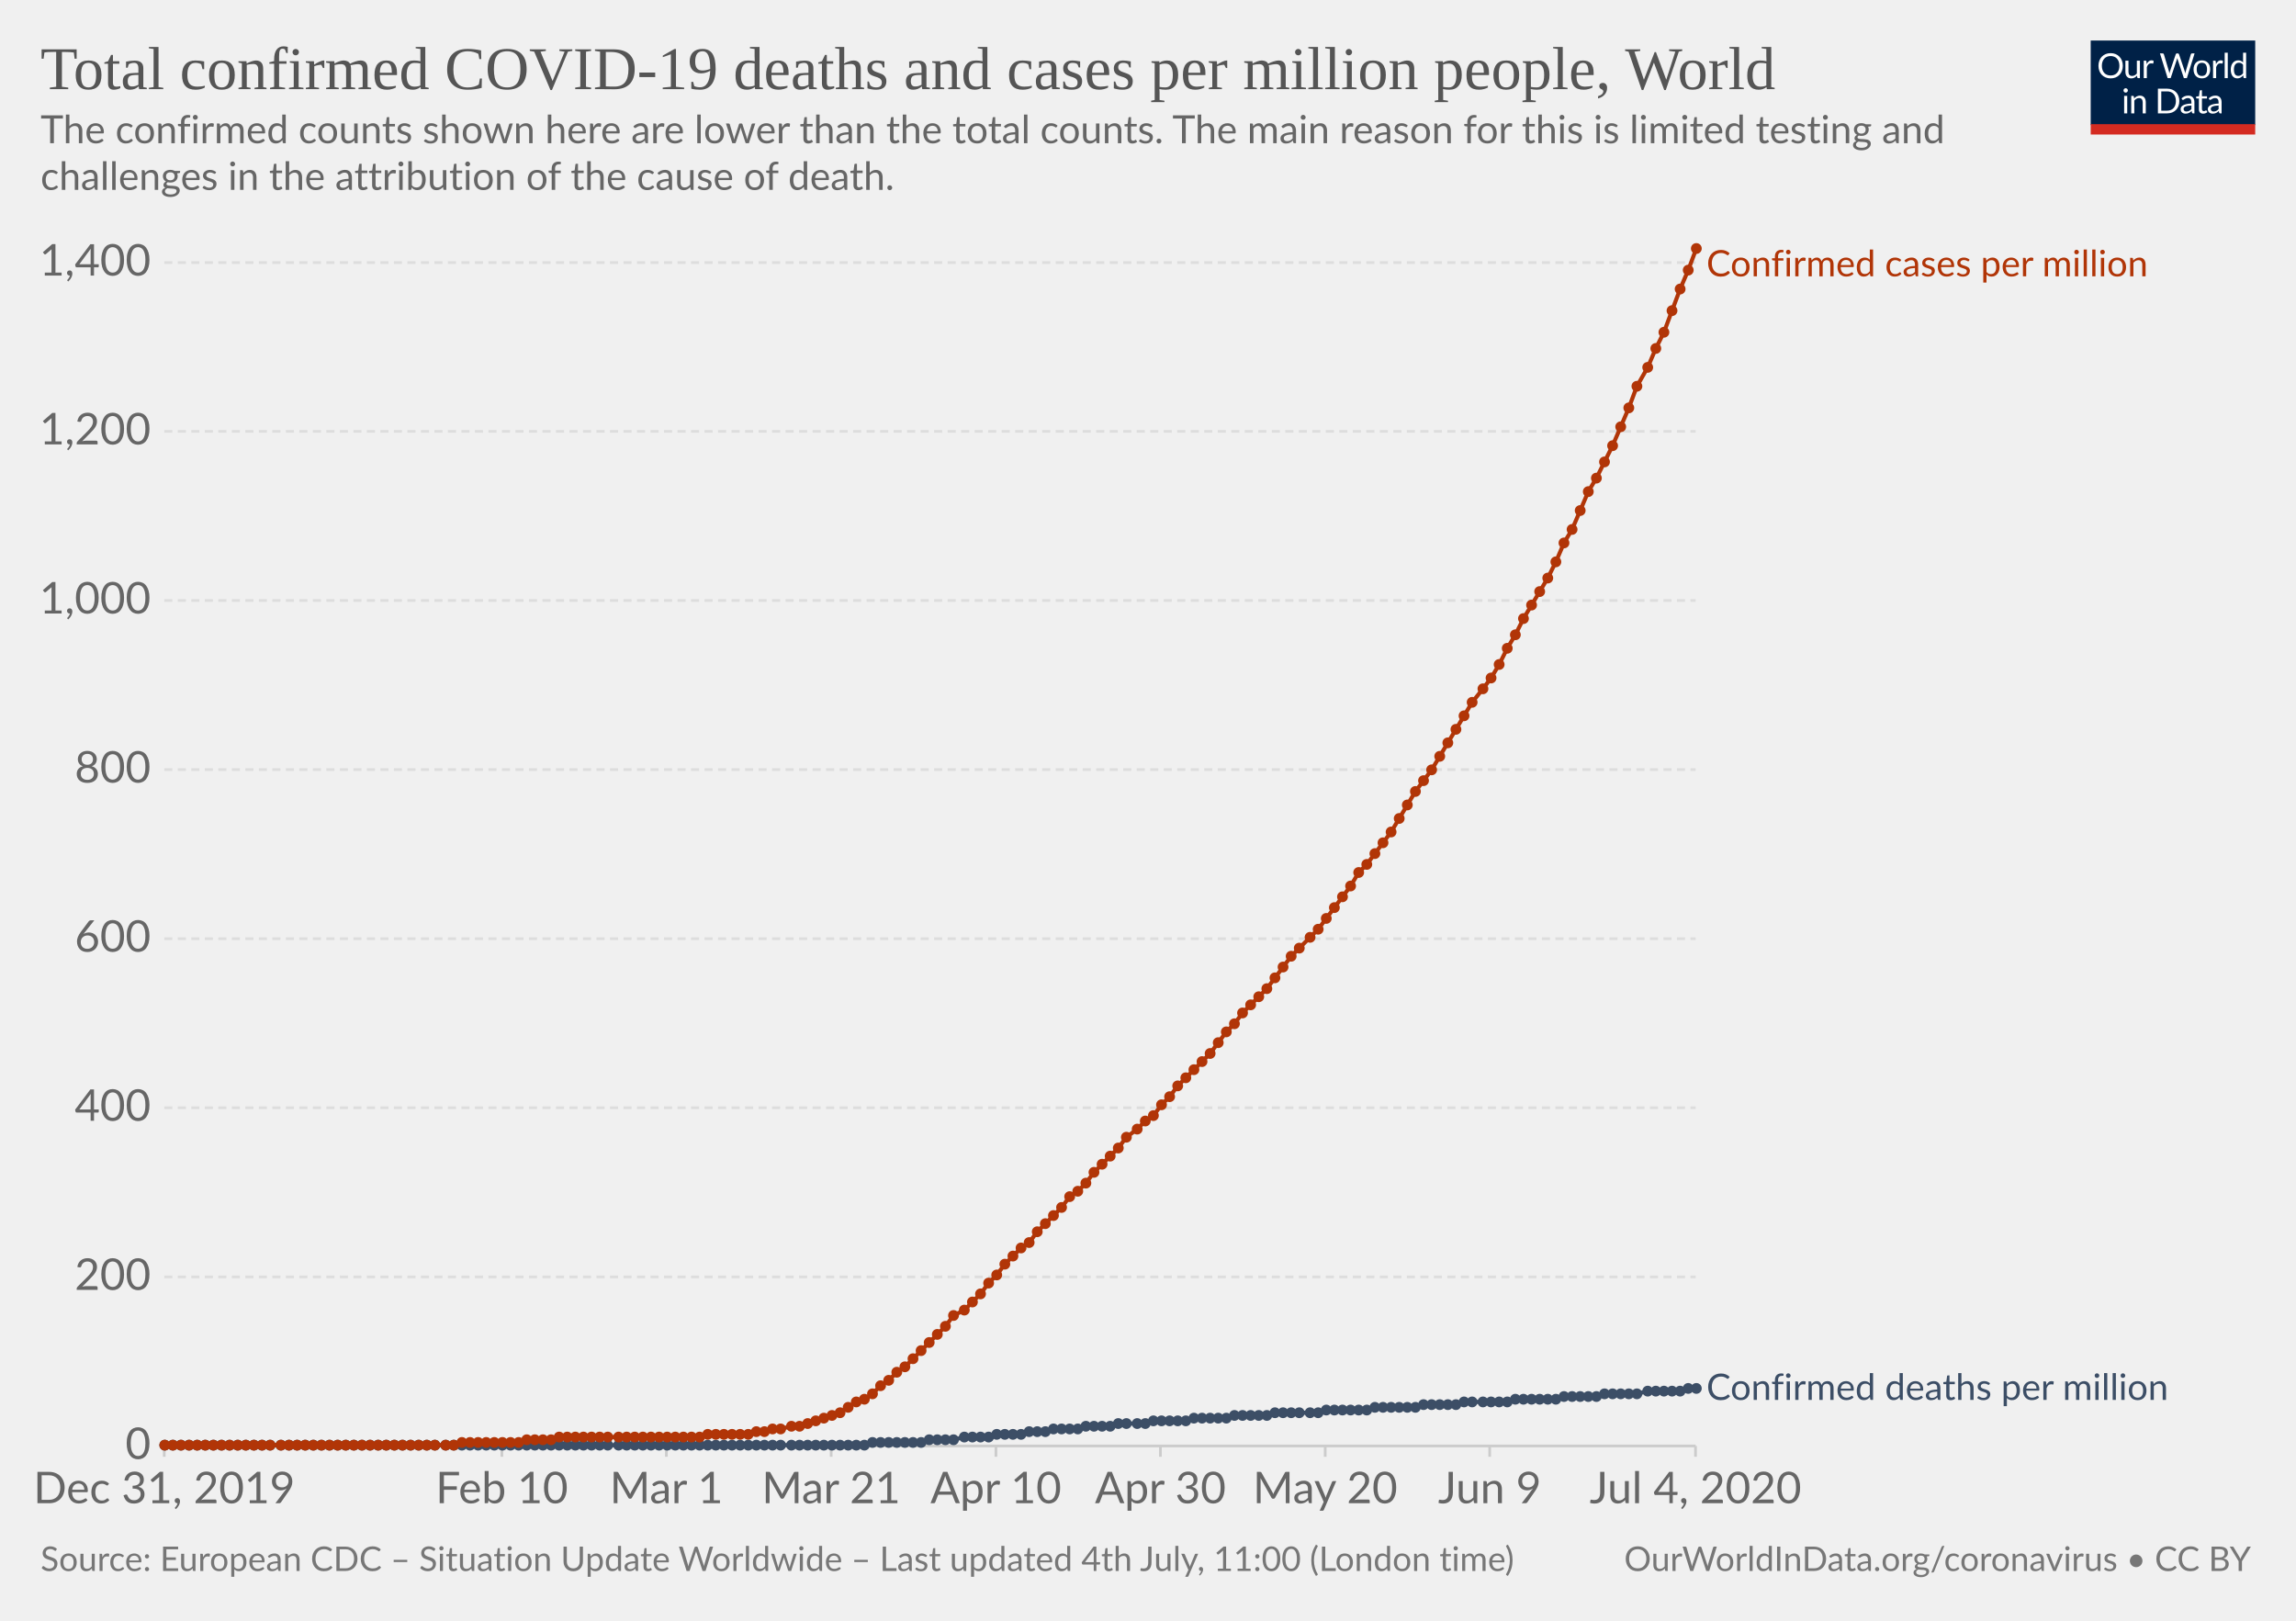
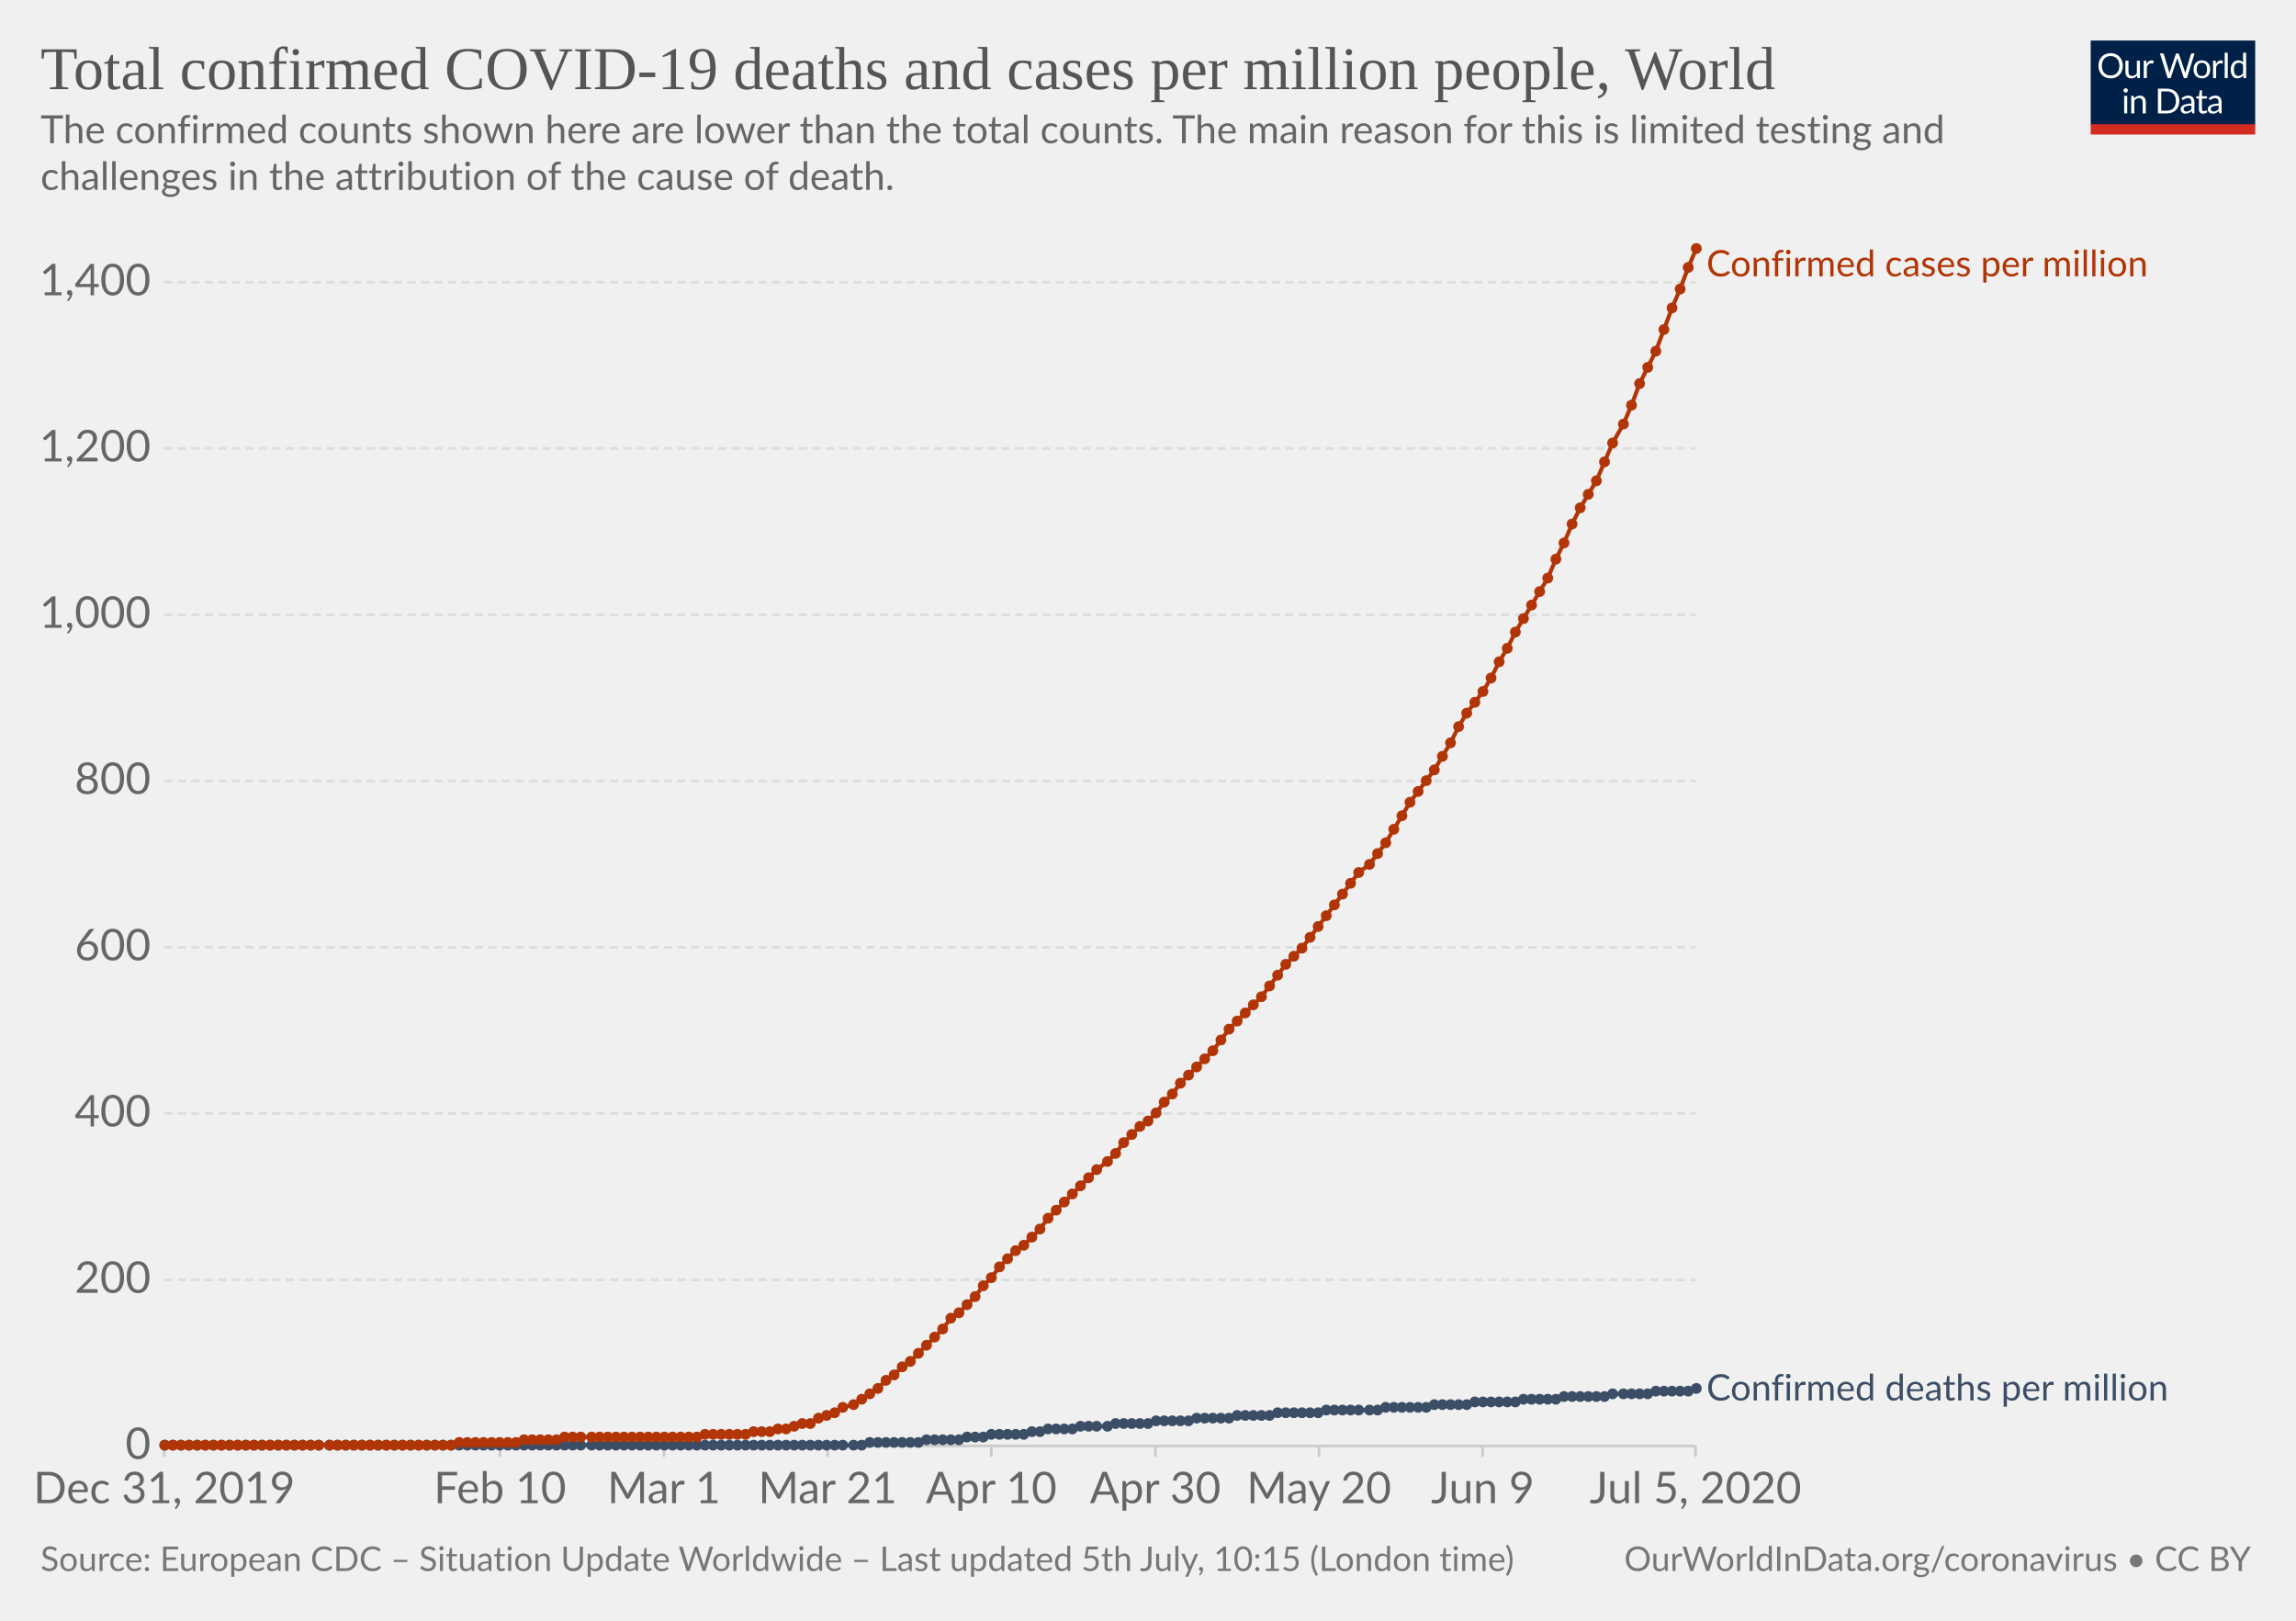
<svg xmlns="http://www.w3.org/2000/svg" version="1.1" style="background-color:#fff;-webkit-font-smoothing:antialiased" width="850" height="600" viewBox="0 0 850 600" font-family="Lato,'Helvetica Neue',Helvetica,Arial,sans-serif" font-size="18" text-rendering="optimizeLegibility">
  <g class="HeaderView">
    <g transform="matrix(.29 0 0 .29 774 15)">
      <svg width="210" height="120" viewBox="0 0 210 120" fill="none">
        <g clip-path="url(#clip0)">
          <path d="M0 0h210v107.89H0V0z" fill="#002147" />
          <path d="M40.98 32.25c0 2.36-.38 4.53-1.12 6.51a14.26 14.26 0 01-8.1 8.4c-1.9.78-4.02 1.17-6.34 1.17a16.6 16.6 0 01-6.33-1.17 14.31 14.31 0 01-8.08-8.4 18.29 18.29 0 01-1.12-6.51c0-2.36.38-4.53 1.12-6.5a14.32 14.32 0 018.07-8.44c1.92-.8 4.03-1.19 6.34-1.19 2.32 0 4.43.4 6.34 1.19 1.92.8 3.56 1.9 4.93 3.34a14.87 14.87 0 013.17 5.1 18.1 18.1 0 011.12 6.5zm-4.38 0c0-1.94-.26-3.68-.8-5.22a10.91 10.91 0 00-2.24-3.89 9.68 9.68 0 00-3.52-2.46 11.95 11.95 0 00-4.62-.86c-1.68 0-3.21.28-4.6.86a9.88 9.88 0 00-3.54 2.46 10.91 10.91 0 00-2.24 3.9c-.53 1.53-.8 3.27-.8 5.2 0 1.94.27 3.68.8 5.22a11.17 11.17 0 002.24 3.9 10.01 10.01 0 003.55 2.44c1.38.56 2.9.83 4.6.83 1.7 0 3.24-.27 4.61-.83a9.8 9.8 0 003.52-2.44 11.17 11.17 0 002.25-3.9c.53-1.54.8-3.28.8-5.21zm26.22-6.54V48H60.5c-.56 0-.9-.27-1.05-.81l-.31-2.4a12.45 12.45 0 01-3.26 2.6c-1.2.64-2.58.96-4.13.96-1.22 0-2.3-.2-3.24-.6a6.52 6.52 0 01-2.33-1.7 7.37 7.37 0 01-1.43-2.67c-.3-1.04-.46-2.2-.46-3.45V25.7h3.91v14.22c0 1.68.38 2.99 1.15 3.91.77.93 1.96 1.39 3.54 1.39 1.16 0 2.24-.27 3.23-.82a10.42 10.42 0 002.8-2.28V25.7h3.91zm8.61 4.47a9.94 9.94 0 012.6-3.56 5.64 5.64 0 013.76-1.3c.47 0 .92.05 1.34.15.44.1.83.27 1.17.49l-.3 2.92c-.09.37-.3.55-.66.55-.2 0-.5-.04-.9-.13a6.21 6.21 0 00-3.24.18c-.54.2-1.03.5-1.47.92-.42.4-.81.9-1.17 1.5-.33.58-.64 1.26-.92 2.02V48H67.7V25.71h2.25c.42 0 .72.08.88.25.16.16.27.44.33.83l.26 3.39zm61.16-13.7L122.75 48h-3.82l-7.99-24.05a21.95 21.95 0 01-.42-1.58 38.36 38.36 0 01-.44 1.58L102.05 48h-3.83L88.4 16.47h3.54c.38 0 .7.1.95.29.26.2.43.43.5.73l6.52 21.9c.1.4.2.83.28 1.28.1.46.2.94.29 1.46l.3-1.46c.12-.47.25-.9.38-1.27l7.41-21.91c.1-.25.26-.48.51-.69.27-.22.58-.33.95-.33h1.23c.38 0 .69.1.92.29.24.2.41.43.53.73l7.4 21.9a28.4 28.4 0 01.68 2.62 29.52 29.52 0 01.52-2.61l6.54-21.91c.07-.27.23-.5.48-.7.27-.21.58-.32.95-.32h3.32zm9.35 8.88c1.63 0 3.1.27 4.4.82a9.43 9.43 0 015.46 5.94c.5 1.4.74 2.98.74 4.73 0 1.76-.25 3.34-.74 4.75a9.43 9.43 0 01-5.46 5.92c-1.3.52-2.77.79-4.4.79-1.64 0-3.12-.27-4.44-.8a9.42 9.42 0 01-3.35-2.3c-.92-1-1.63-2.2-2.13-3.61-.49-1.41-.73-3-.73-4.75s.24-3.33.73-4.73c.5-1.43 1.2-2.64 2.13-3.63a9.4 9.4 0 013.35-2.31c1.32-.55 2.8-.82 4.44-.82zm0 19.89c2.2 0 3.84-.73 4.93-2.2 1.08-1.48 1.63-3.54 1.63-6.18 0-2.66-.55-4.72-1.63-6.2-1.09-1.49-2.73-2.23-4.93-2.23-1.12 0-2.09.2-2.93.57a5.7 5.7 0 00-2.06 1.65 7.5 7.5 0 00-1.24 2.67c-.26 1.04-.4 2.22-.4 3.54 0 2.64.55 4.7 1.64 6.18 1.1 1.47 2.76 2.2 4.99 2.2zm17.97-15.07a9.94 9.94 0 012.6-3.56 5.64 5.64 0 013.76-1.3c.47 0 .91.05 1.34.15.44.1.83.27 1.16.49l-.28 2.92c-.09.37-.31.55-.66.55-.2 0-.5-.04-.9-.13a6.2 6.2 0 00-3.24.18c-.54.2-1.03.5-1.47.92-.43.4-.82.9-1.17 1.5a13.1 13.1 0 00-.92 2.02V48h-3.94V25.71h2.24c.43 0 .72.08.88.25.17.16.28.44.33.83l.27 3.39zm15.04-14.59V48h-3.92V15.6h3.92zm19.55 15.43a6.22 6.22 0 00-2.38-2.05 6.7 6.7 0 00-2.86-.6c-2.07 0-3.66.75-4.77 2.23-1.12 1.48-1.68 3.6-1.68 6.33 0 1.46.13 2.7.38 3.74a7.29 7.29 0 001.1 2.56 4.35 4.35 0 001.78 1.45c.7.3 1.5.46 2.4.46 1.29 0 2.41-.3 3.36-.88a9.6 9.6 0 002.67-2.49V31.02zm3.91-15.43V48h-2.33c-.56 0-.9-.27-1.06-.81l-.35-2.71a12.13 12.13 0 01-3.25 2.77 8.28 8.28 0 01-4.23 1.06 7.31 7.31 0 01-6.14-2.9c-.73-.96-1.3-2.15-1.69-3.57a18.35 18.35 0 01.07-9.48 11.29 11.29 0 011.89-3.7 8.7 8.7 0 017.06-3.34 7.96 7.96 0 016.12 2.62V15.59h3.91zM46.61 70.71V93H42.7V70.71h3.91zm.84-7c0 .39-.08.75-.24 1.09a2.81 2.81 0 01-1.52 1.47 2.67 2.67 0 01-2.16 0 2.9 2.9 0 01-1.45-1.47 2.67 2.67 0 010-2.16c.15-.35.35-.65.6-.9.25-.27.53-.47.85-.62a2.67 2.67 0 012.16 0c.35.15.65.35.9.62.27.25.47.55.62.9.16.34.24.7.24 1.08zm7.97 10.24c.49-.54 1-1.04 1.54-1.48a9.85 9.85 0 013.66-1.84 8.96 8.96 0 015.43.35c.94.4 1.72.97 2.33 1.71a7.36 7.36 0 011.43 2.67c.32 1.04.49 2.19.49 3.45V93h-3.94V78.81c0-1.69-.4-3-1.17-3.92-.76-.93-1.93-1.4-3.5-1.4a6.6 6.6 0 00-3.25.83c-1 .56-1.92 1.31-2.77 2.27V93h-3.94V70.71h2.35c.56 0 .9.28 1.04.82l.3 2.42zm57.7 3.3c0 2.36-.37 4.5-1.11 6.44a14.3 14.3 0 01-3.17 4.98 14.1 14.1 0 01-4.93 3.2c-1.9.76-4.02 1.13-6.33 1.13H85.8V61.47h11.77c2.31 0 4.42.39 6.33 1.15a13.8 13.8 0 018.1 8.18 17.75 17.75 0 011.12 6.45zm-4.37 0c0-1.94-.26-3.67-.8-5.2a10.94 10.94 0 00-2.23-3.87 9.57 9.57 0 00-3.53-2.42 12.23 12.23 0 00-4.61-.83h-7.5v24.62h7.5c1.7 0 3.24-.28 4.61-.84a9.7 9.7 0 003.53-2.4 10.94 10.94 0 002.24-3.87c.53-1.53.8-3.26.8-5.2zm19.8 5.72c-1.8.06-3.34.2-4.62.44-1.26.22-2.3.51-3.1.88-.8.36-1.37.8-1.74 1.3-.35.5-.53 1.05-.53 1.67 0 .58.1 1.1.3 1.52a3 3 0 00.76 1.05c.34.27.73.46 1.17.6.45.11.94.17 1.45.17a7.28 7.28 0 003.5-.81 11.95 11.95 0 002.82-2.2v-4.62zm-12.65-9.11a12.73 12.73 0 013.98-2.66c1.43-.59 3-.88 4.73-.88 1.25 0 2.36.2 3.33.61a6.81 6.81 0 013.94 4.38c.33 1.04.5 2.19.5 3.43V93h-1.74a1.8 1.8 0 01-.88-.18c-.2-.13-.36-.38-.48-.74l-.44-2.12c-.59.55-1.16 1.03-1.72 1.46a9.48 9.48 0 01-3.74 1.7c-.69.15-1.46.23-2.3.23-.87 0-1.69-.12-2.45-.35a5.34 5.34 0 01-3.34-2.93 6.64 6.64 0 01-.49-2.64c0-.88.25-1.72.73-2.53a6.33 6.33 0 012.35-2.17c1.09-.63 2.5-1.15 4.25-1.54 1.75-.41 3.89-.65 6.42-.7v-1.75c0-1.73-.37-3.03-1.12-3.91-.75-.9-1.84-1.34-3.28-1.34-.97 0-1.78.12-2.44.37-.64.23-1.2.5-1.7.81l-1.23.82c-.33.23-.67.35-1 .35-.27 0-.5-.07-.69-.2a2.1 2.1 0 01-.48-.53l-.7-1.25zm27.67 19.5c-1.76 0-3.12-.5-4.07-1.48-.94-.98-1.41-2.4-1.41-4.25V74h-2.68a.9.9 0 01-.6-.2c-.16-.14-.24-.36-.24-.66v-1.56l3.65-.46.9-6.89a.9.9 0 01.29-.52.88.88 0 01.62-.22H142v7.67h6.44V74H142v13.38c0 .94.22 1.63.68 2.09.45.45 1.04.68 1.76.68a3.21 3.21 0 001.85-.53l.55-.35c.16-.12.3-.18.41-.18.2 0 .4.13.55.38l1.15 1.87a7.45 7.45 0 01-2.44 1.5c-.96.35-1.94.52-2.95.52zm19.68-10.4c-1.8.07-3.34.21-4.62.45-1.26.22-2.3.51-3.1.88-.8.36-1.37.8-1.74 1.3-.35.5-.53 1.05-.53 1.67 0 .58.1 1.1.3 1.52.18.42.44.77.76 1.05.34.27.73.46 1.17.6.45.11.94.17 1.45.17a7.3 7.3 0 003.5-.81 12.04 12.04 0 002.82-2.2v-4.62zm-12.65-9.1a12.72 12.72 0 013.99-2.66c1.42-.59 3-.88 4.72-.88 1.25 0 2.36.2 3.33.61a6.81 6.81 0 013.94 4.38c.33 1.04.5 2.19.5 3.43V93h-1.74a1.8 1.8 0 01-.88-.18c-.2-.13-.36-.38-.48-.74l-.44-2.12c-.59.55-1.16 1.03-1.72 1.46a9.48 9.48 0 01-3.74 1.7c-.69.15-1.46.23-2.3.23-.87 0-1.69-.12-2.45-.35a5.33 5.33 0 01-3.34-2.93 6.62 6.62 0 01-.49-2.64c0-.88.25-1.72.73-2.53a6.33 6.33 0 012.35-2.17c1.09-.63 2.5-1.15 4.25-1.54a31.2 31.2 0 016.42-.7v-1.75c0-1.73-.37-3.03-1.12-3.91-.75-.9-1.84-1.34-3.28-1.34-.97 0-1.78.12-2.44.37-.64.23-1.2.5-1.7.81-.46.3-.87.57-1.22.82-.34.23-.68.35-1.02.35-.26 0-.49-.07-.68-.2a1.88 1.88 0 01-.48-.53l-.7-1.25z" fill="#fff" />
          <path fill="#D42B21" d="M0 106.79h210V120H0z" />
        </g>
        <defs>
          <clipPath id="clip0">
            <path fill="#fff" d="M0 0h210v120H0z" />
          </clipPath>
        </defs>
      </svg>
    </g>
    <a href="https://ourworldindata.org/grapher/total-covid-cases-deaths-per-million" target="_blank" font-family="&quot;Playfair Display&quot;,Georgia,&quot;Times New Roman&quot;,serif">
      <text font-size="22.5" x="15" y="33" fill="#555">
        <tspan x="15" y="33">Total confirmed COVID-19 deaths and cases per million people, World</tspan>
      </text>
    </a>
    <text font-size="14.4" x="15" y="53" fill="#666">
      <tspan x="15" y="53.02">The confirmed counts shown here are lower than the total counts. The main reason for this is limited testing and</tspan>
      <tspan x="15" y="70.3">challenges in the attribution of the cause of death.</tspan>
    </text>
  </g>
  <g class="LineChart">
    <defs>
      <clipPath id="a">
        <path d="M50.82 0h830v930h-830z" />
      </clipPath>
    </defs>
    <g class="AxisBoxView">
      <g class="HorizontalAxis">
-         <path stroke="#ccc" d="M60.8 535.3v4M185.8 535.3v4M246.7 535.3v4M307.7 535.3v4M368.7 535.3v4M429.6 535.3v4M490.6 535.3v4M551.5 535.3v4M627.7 535.3v4" />
+         <path stroke="#ccc" d="M60.8 535.3v4M185.1 535.3v4M245.8 535.3v4M306.4 535.3v4M367 535.3v4M427.7 535.3v4M488.3 535.3v4M548.9 535.3v4M627.7 535.3v4" />
        <text x="60.8" y="556.5" fill="#666" text-anchor="middle" font-size="16.2">Dec 31, 2019</text>
-         <text x="185.8" y="556.5" fill="#666" text-anchor="middle" font-size="16.2">Feb 10</text>
-         <text x="246.7" y="556.5" fill="#666" text-anchor="middle" font-size="16.2">Mar 1</text>
-         <text x="307.7" y="556.5" fill="#666" text-anchor="middle" font-size="16.2">Mar 21</text>
-         <text x="368.7" y="556.5" fill="#666" text-anchor="middle" font-size="16.2">Apr 10</text>
-         <text x="429.6" y="556.5" fill="#666" text-anchor="middle" font-size="16.2">Apr 30</text>
-         <text x="490.6" y="556.5" fill="#666" text-anchor="middle" font-size="16.2">May 20</text>
-         <text x="551.5" y="556.5" fill="#666" text-anchor="middle" font-size="16.2">Jun 9</text>
-         <text x="627.7" y="556.5" fill="#666" text-anchor="middle" font-size="16.2">Jul 4, 2020</text>
+         <text x="185.1" y="556.5" fill="#666" text-anchor="middle" font-size="16.2">Feb 10</text>
+         <text x="245.8" y="556.5" fill="#666" text-anchor="middle" font-size="16.2">Mar 1</text>
+         <text x="306.4" y="556.5" fill="#666" text-anchor="middle" font-size="16.2">Mar 21</text>
+         <text x="367" y="556.5" fill="#666" text-anchor="middle" font-size="16.2">Apr 10</text>
+         <text x="427.7" y="556.5" fill="#666" text-anchor="middle" font-size="16.2">Apr 30</text>
+         <text x="488.3" y="556.5" fill="#666" text-anchor="middle" font-size="16.2">May 20</text>
+         <text x="548.9" y="556.5" fill="#666" text-anchor="middle" font-size="16.2">Jun 9</text>
+         <text x="627.7" y="556.5" fill="#666" text-anchor="middle" font-size="16.2">Jul 5, 2020</text>
      </g>
      <g class="VerticalAxis" fill="#666" dominant-baseline="middle" text-anchor="end" font-size="16.2">
        <text x="55.82" y="535.3">0</text>
-         <text x="55.82" y="472.7">200</text>
-         <text x="55.82" y="410.1">400</text>
-         <text x="55.82" y="347.5">600</text>
-         <text x="55.82" y="284.9">800</text>
-         <text x="55.82" y="222.3">1,000</text>
-         <text x="55.82" y="159.7">1,200</text>
-         <text x="55.82" y="97.2">1,400</text>
+         <text x="55.82" y="473.8">200</text>
+         <text x="55.82" y="412.2">400</text>
+         <text x="55.82" y="350.7">600</text>
+         <text x="55.82" y="289.1">800</text>
+         <text x="55.82" y="227.6">1,000</text>
+         <text x="55.82" y="166">1,200</text>
+         <text x="55.82" y="104.5">1,400</text>
      </g>
      <g class="AxisGridLines horizontalLines">
        <path stroke="#ccc" d="M60.82 535.3h566.92" />
-         <path stroke="#ddd" stroke-dasharray="3,2" d="M60.82 472.7h566.92M60.82 410.1h566.92M60.82 347.5h566.92M60.82 284.9h566.92M60.82 222.3h566.92M60.82 159.7h566.92M60.82 97.2h566.92" />
+         <path stroke="#ddd" stroke-dasharray="3,2" d="M60.82 473.8h566.92M60.82 412.2h566.92M60.82 350.7h566.92M60.82 289.1h566.92M60.82 227.6h566.92M60.82 166h566.92M60.82 104.5h566.92" />
      </g>
    </g>
    <g clip-path="url(#a)">
      <g class="HeightedLegend" cursor="default">
        <g class="legendMark">
          <text font-size="13.5" x="631.7" y="102.3" fill="#B13507">
            <tspan x="631.74" y="102.3">Confirmed cases per million</tspan>
          </text>
        </g>
        <g class="legendMark">
-           <text font-size="13.5" x="631.7" y="518.3" fill="#3C4E66">
-             <tspan x="631.74" y="518.25">Confirmed deaths per million</tspan>
+           <text font-size="13.5" x="631.7" y="518.4" fill="#3C4E66">
+             <tspan x="631.74" y="518.45">Confirmed deaths per million</tspan>
          </text>
        </g>
      </g>
      <g class="Lines">
        <g class="key-World_0">
-           <path stroke="#3C4E66" stroke-linecap="round" d="M61 535h259l3-1h18l3-1h9l4-1h9l3-1h9l3-1h6l3-1h9l3-1h9l3-1h10l3-1h12l3-1h12l3-1h12l3-1h16l3-1h15l3-1h15l3-1h12l3-1h16l3-1h15l3-1h12l3-1h12l4-1h12l3-1h3" fill="none" stroke-width="1.5" />
+           <path stroke="#3C4E66" stroke-linecap="round" d="M61 535h258l3-1h18l3-1h12l3-1h6l3-1h12l3-1h3l3-1h9l3-1h10l3-1h12l3-1h12l3-1h12l3-1h12l3-1h15l3-1h19l3-1h15l3-1h12l3-1h15l3-1h12l3-1h15l3-1h13l3-1h12l3-1" fill="none" stroke-width="1.5" />
          <g fill="#3C4E66">
            <circle cx="61" cy="535" r="2" />
            <circle cx="64" cy="535" r="2" />
            <circle cx="67" cy="535" r="2" />
            <circle cx="70" cy="535" r="2" />
            <circle cx="73" cy="535" r="2" />
            <circle cx="76" cy="535" r="2" />
            <circle cx="79" cy="535" r="2" />
            <circle cx="82" cy="535" r="2" />
            <circle cx="85" cy="535" r="2" />
            <circle cx="88" cy="535" r="2" />
            <circle cx="91" cy="535" r="2" />
            <circle cx="94" cy="535" r="2" />
            <circle cx="97" cy="535" r="2" />
            <circle cx="100" cy="535" r="2" />
-             <circle cx="104" cy="535" r="2" />
-             <circle cx="107" cy="535" r="2" />
-             <circle cx="110" cy="535" r="2" />
-             <circle cx="113" cy="535" r="2" />
-             <circle cx="116" cy="535" r="2" />
-             <circle cx="119" cy="535" r="2" />
+             <circle cx="103" cy="535" r="2" />
+             <circle cx="106" cy="535" r="2" />
+             <circle cx="109" cy="535" r="2" />
+             <circle cx="112" cy="535" r="2" />
+             <circle cx="115" cy="535" r="2" />
+             <circle cx="118" cy="535" r="2" />
            <circle cx="122" cy="535" r="2" />
            <circle cx="125" cy="535" r="2" />
            <circle cx="128" cy="535" r="2" />
            <circle cx="131" cy="535" r="2" />
            <circle cx="134" cy="535" r="2" />
            <circle cx="137" cy="535" r="2" />
            <circle cx="140" cy="535" r="2" />
            <circle cx="143" cy="535" r="2" />
            <circle cx="146" cy="535" r="2" />
            <circle cx="149" cy="535" r="2" />
            <circle cx="152" cy="535" r="2" />
            <circle cx="155" cy="535" r="2" />
            <circle cx="158" cy="535" r="2" />
            <circle cx="161" cy="535" r="2" />
-             <circle cx="165" cy="535" r="2" />
-             <circle cx="168" cy="535" r="2" />
-             <circle cx="171" cy="535" r="2" />
-             <circle cx="174" cy="535" r="2" />
-             <circle cx="177" cy="535" r="2" />
-             <circle cx="180" cy="535" r="2" />
-             <circle cx="183" cy="535" r="2" />
-             <circle cx="186" cy="535" r="2" />
-             <circle cx="189" cy="535" r="2" />
-             <circle cx="192" cy="535" r="2" />
-             <circle cx="195" cy="535" r="2" />
-             <circle cx="198" cy="535" r="2" />
-             <circle cx="201" cy="535" r="2" />
-             <circle cx="204" cy="535" r="2" />
-             <circle cx="207" cy="535" r="2" />
-             <circle cx="210" cy="535" r="2" />
-             <circle cx="213" cy="535" r="2" />
-             <circle cx="216" cy="535" r="2" />
+             <circle cx="164" cy="535" r="2" />
+             <circle cx="167" cy="535" r="2" />
+             <circle cx="170" cy="535" r="2" />
+             <circle cx="173" cy="535" r="2" />
+             <circle cx="176" cy="535" r="2" />
+             <circle cx="179" cy="535" r="2" />
+             <circle cx="182" cy="535" r="2" />
+             <circle cx="185" cy="535" r="2" />
+             <circle cx="188" cy="535" r="2" />
+             <circle cx="191" cy="535" r="2" />
+             <circle cx="194" cy="535" r="2" />
+             <circle cx="197" cy="535" r="2" />
+             <circle cx="200" cy="535" r="2" />
+             <circle cx="203" cy="535" r="2" />
+             <circle cx="206" cy="535" r="2" />
+             <circle cx="209" cy="535" r="2" />
+             <circle cx="212" cy="535" r="2" />
+             <circle cx="215" cy="535" r="2" />
            <circle cx="219" cy="535" r="2" />
            <circle cx="222" cy="535" r="2" />
            <circle cx="225" cy="535" r="2" />
-             <circle cx="229" cy="535" r="2" />
-             <circle cx="232" cy="535" r="2" />
-             <circle cx="235" cy="535" r="2" />
-             <circle cx="238" cy="535" r="2" />
-             <circle cx="241" cy="535" r="2" />
-             <circle cx="244" cy="535" r="2" />
-             <circle cx="247" cy="535" r="2" />
-             <circle cx="250" cy="535" r="2" />
-             <circle cx="253" cy="535" r="2" />
-             <circle cx="256" cy="535" r="2" />
-             <circle cx="259" cy="535" r="2" />
-             <circle cx="262" cy="535" r="2" />
-             <circle cx="265" cy="535" r="2" />
-             <circle cx="268" cy="535" r="2" />
-             <circle cx="271" cy="535" r="2" />
-             <circle cx="274" cy="535" r="2" />
-             <circle cx="277" cy="535" r="2" />
-             <circle cx="280" cy="535" r="2" />
-             <circle cx="283" cy="535" r="2" />
-             <circle cx="286" cy="535" r="2" />
-             <circle cx="289" cy="535" r="2" />
-             <circle cx="293" cy="535" r="2" />
-             <circle cx="296" cy="535" r="2" />
-             <circle cx="299" cy="535" r="2" />
-             <circle cx="302" cy="535" r="2" />
-             <circle cx="305" cy="535" r="2" />
-             <circle cx="308" cy="535" r="2" />
-             <circle cx="311" cy="535" r="2" />
-             <circle cx="314" cy="535" r="2" />
-             <circle cx="317" cy="535" r="2" />
-             <circle cx="320" cy="535" r="2" />
-             <circle cx="323" cy="534" r="2" />
-             <circle cx="326" cy="534" r="2" />
-             <circle cx="329" cy="534" r="2" />
-             <circle cx="332" cy="534" r="2" />
-             <circle cx="335" cy="534" r="2" />
-             <circle cx="338" cy="534" r="2" />
-             <circle cx="341" cy="534" r="2" />
-             <circle cx="344" cy="533" r="2" />
-             <circle cx="347" cy="533" r="2" />
-             <circle cx="350" cy="533" r="2" />
-             <circle cx="353" cy="533" r="2" />
-             <circle cx="357" cy="532" r="2" />
-             <circle cx="360" cy="532" r="2" />
-             <circle cx="363" cy="532" r="2" />
-             <circle cx="366" cy="532" r="2" />
-             <circle cx="369" cy="531" r="2" />
-             <circle cx="372" cy="531" r="2" />
-             <circle cx="375" cy="531" r="2" />
-             <circle cx="378" cy="531" r="2" />
-             <circle cx="381" cy="530" r="2" />
-             <circle cx="384" cy="530" r="2" />
-             <circle cx="387" cy="530" r="2" />
-             <circle cx="390" cy="529" r="2" />
-             <circle cx="393" cy="529" r="2" />
-             <circle cx="396" cy="529" r="2" />
-             <circle cx="399" cy="529" r="2" />
-             <circle cx="402" cy="528" r="2" />
-             <circle cx="405" cy="528" r="2" />
-             <circle cx="408" cy="528" r="2" />
-             <circle cx="411" cy="528" r="2" />
-             <circle cx="414" cy="527" r="2" />
-             <circle cx="417" cy="527" r="2" />
-             <circle cx="421" cy="527" r="2" />
-             <circle cx="424" cy="527" r="2" />
-             <circle cx="427" cy="526" r="2" />
-             <circle cx="430" cy="526" r="2" />
-             <circle cx="433" cy="526" r="2" />
-             <circle cx="436" cy="526" r="2" />
-             <circle cx="439" cy="526" r="2" />
-             <circle cx="442" cy="525" r="2" />
-             <circle cx="445" cy="525" r="2" />
-             <circle cx="448" cy="525" r="2" />
-             <circle cx="451" cy="525" r="2" />
-             <circle cx="454" cy="525" r="2" />
-             <circle cx="457" cy="524" r="2" />
-             <circle cx="460" cy="524" r="2" />
-             <circle cx="463" cy="524" r="2" />
-             <circle cx="466" cy="524" r="2" />
-             <circle cx="469" cy="524" r="2" />
-             <circle cx="472" cy="523" r="2" />
-             <circle cx="475" cy="523" r="2" />
-             <circle cx="478" cy="523" r="2" />
-             <circle cx="481" cy="523" r="2" />
+             <circle cx="228" cy="535" r="2" />
+             <circle cx="231" cy="535" r="2" />
+             <circle cx="234" cy="535" r="2" />
+             <circle cx="237" cy="535" r="2" />
+             <circle cx="240" cy="535" r="2" />
+             <circle cx="243" cy="535" r="2" />
+             <circle cx="246" cy="535" r="2" />
+             <circle cx="249" cy="535" r="2" />
+             <circle cx="252" cy="535" r="2" />
+             <circle cx="255" cy="535" r="2" />
+             <circle cx="258" cy="535" r="2" />
+             <circle cx="261" cy="535" r="2" />
+             <circle cx="264" cy="535" r="2" />
+             <circle cx="267" cy="535" r="2" />
+             <circle cx="270" cy="535" r="2" />
+             <circle cx="273" cy="535" r="2" />
+             <circle cx="276" cy="535" r="2" />
+             <circle cx="279" cy="535" r="2" />
+             <circle cx="282" cy="535" r="2" />
+             <circle cx="285" cy="535" r="2" />
+             <circle cx="288" cy="535" r="2" />
+             <circle cx="291" cy="535" r="2" />
+             <circle cx="294" cy="535" r="2" />
+             <circle cx="297" cy="535" r="2" />
+             <circle cx="300" cy="535" r="2" />
+             <circle cx="303" cy="535" r="2" />
+             <circle cx="306" cy="535" r="2" />
+             <circle cx="309" cy="535" r="2" />
+             <circle cx="312" cy="535" r="2" />
+             <circle cx="316" cy="535" r="2" />
+             <circle cx="319" cy="535" r="2" />
+             <circle cx="322" cy="534" r="2" />
+             <circle cx="325" cy="534" r="2" />
+             <circle cx="328" cy="534" r="2" />
+             <circle cx="331" cy="534" r="2" />
+             <circle cx="334" cy="534" r="2" />
+             <circle cx="337" cy="534" r="2" />
+             <circle cx="340" cy="534" r="2" />
+             <circle cx="343" cy="533" r="2" />
+             <circle cx="346" cy="533" r="2" />
+             <circle cx="349" cy="533" r="2" />
+             <circle cx="352" cy="533" r="2" />
+             <circle cx="355" cy="533" r="2" />
+             <circle cx="358" cy="532" r="2" />
+             <circle cx="361" cy="532" r="2" />
+             <circle cx="364" cy="532" r="2" />
+             <circle cx="367" cy="531" r="2" />
+             <circle cx="370" cy="531" r="2" />
+             <circle cx="373" cy="531" r="2" />
+             <circle cx="376" cy="531" r="2" />
+             <circle cx="379" cy="531" r="2" />
+             <circle cx="382" cy="530" r="2" />
+             <circle cx="385" cy="530" r="2" />
+             <circle cx="388" cy="529" r="2" />
+             <circle cx="391" cy="529" r="2" />
+             <circle cx="394" cy="529" r="2" />
+             <circle cx="397" cy="529" r="2" />
+             <circle cx="400" cy="528" r="2" />
+             <circle cx="403" cy="528" r="2" />
+             <circle cx="406" cy="528" r="2" />
+             <circle cx="410" cy="528" r="2" />
+             <circle cx="413" cy="527" r="2" />
+             <circle cx="416" cy="527" r="2" />
+             <circle cx="419" cy="527" r="2" />
+             <circle cx="422" cy="527" r="2" />
+             <circle cx="425" cy="527" r="2" />
+             <circle cx="428" cy="526" r="2" />
+             <circle cx="431" cy="526" r="2" />
+             <circle cx="434" cy="526" r="2" />
+             <circle cx="437" cy="526" r="2" />
+             <circle cx="440" cy="526" r="2" />
+             <circle cx="443" cy="525" r="2" />
+             <circle cx="446" cy="525" r="2" />
+             <circle cx="449" cy="525" r="2" />
+             <circle cx="452" cy="525" r="2" />
+             <circle cx="455" cy="525" r="2" />
+             <circle cx="458" cy="524" r="2" />
+             <circle cx="461" cy="524" r="2" />
+             <circle cx="464" cy="524" r="2" />
+             <circle cx="467" cy="524" r="2" />
+             <circle cx="470" cy="524" r="2" />
+             <circle cx="473" cy="523" r="2" />
+             <circle cx="476" cy="523" r="2" />
+             <circle cx="479" cy="523" r="2" />
+             <circle cx="482" cy="523" r="2" />
            <circle cx="485" cy="523" r="2" />
            <circle cx="488" cy="523" r="2" />
            <circle cx="491" cy="522" r="2" />
            <circle cx="494" cy="522" r="2" />
            <circle cx="497" cy="522" r="2" />
            <circle cx="500" cy="522" r="2" />
            <circle cx="503" cy="522" r="2" />
-             <circle cx="506" cy="522" r="2" />
-             <circle cx="509" cy="521" r="2" />
-             <circle cx="512" cy="521" r="2" />
-             <circle cx="515" cy="521" r="2" />
-             <circle cx="518" cy="521" r="2" />
-             <circle cx="521" cy="521" r="2" />
-             <circle cx="524" cy="521" r="2" />
-             <circle cx="527" cy="520" r="2" />
-             <circle cx="530" cy="520" r="2" />
-             <circle cx="533" cy="520" r="2" />
-             <circle cx="536" cy="520" r="2" />
-             <circle cx="539" cy="520" r="2" />
-             <circle cx="542" cy="519" r="2" />
-             <circle cx="545" cy="519" r="2" />
+             <circle cx="507" cy="522" r="2" />
+             <circle cx="510" cy="522" r="2" />
+             <circle cx="513" cy="521" r="2" />
+             <circle cx="516" cy="521" r="2" />
+             <circle cx="519" cy="521" r="2" />
+             <circle cx="522" cy="521" r="2" />
+             <circle cx="525" cy="521" r="2" />
+             <circle cx="528" cy="521" r="2" />
+             <circle cx="531" cy="520" r="2" />
+             <circle cx="534" cy="520" r="2" />
+             <circle cx="537" cy="520" r="2" />
+             <circle cx="540" cy="520" r="2" />
+             <circle cx="543" cy="520" r="2" />
+             <circle cx="546" cy="519" r="2" />
            <circle cx="549" cy="519" r="2" />
            <circle cx="552" cy="519" r="2" />
            <circle cx="555" cy="519" r="2" />
            <circle cx="558" cy="519" r="2" />
-             <circle cx="561" cy="518" r="2" />
+             <circle cx="561" cy="519" r="2" />
            <circle cx="564" cy="518" r="2" />
            <circle cx="567" cy="518" r="2" />
            <circle cx="570" cy="518" r="2" />
            <circle cx="573" cy="518" r="2" />
            <circle cx="576" cy="518" r="2" />
            <circle cx="579" cy="517" r="2" />
            <circle cx="582" cy="517" r="2" />
            <circle cx="585" cy="517" r="2" />
            <circle cx="588" cy="517" r="2" />
            <circle cx="591" cy="517" r="2" />
-             <circle cx="594" cy="516" r="2" />
+             <circle cx="594" cy="517" r="2" />
            <circle cx="597" cy="516" r="2" />
-             <circle cx="600" cy="516" r="2" />
-             <circle cx="603" cy="516" r="2" />
-             <circle cx="606" cy="516" r="2" />
-             <circle cx="610" cy="515" r="2" />
+             <circle cx="601" cy="516" r="2" />
+             <circle cx="604" cy="516" r="2" />
+             <circle cx="607" cy="516" r="2" />
+             <circle cx="610" cy="516" r="2" />
            <circle cx="613" cy="515" r="2" />
            <circle cx="616" cy="515" r="2" />
            <circle cx="619" cy="515" r="2" />
            <circle cx="622" cy="515" r="2" />
-             <circle cx="625" cy="514" r="2" />
+             <circle cx="625" cy="515" r="2" />
            <circle cx="628" cy="514" r="2" />
          </g>
        </g>
        <g class="key-World_1">
-           <path stroke="#B13507" stroke-linecap="round" d="M61 535h107l3-1h21l3-1h9l3-1h52l3-1h15l3-1h3l3-1h3l4-1h3l3-1 3-1 3-1 3-1 3-1 3-2 3-2 3-1 3-2 3-3 3-2 3-3 3-2 3-3 3-3 3-3 3-3 3-3 3-4 4-2 3-3 3-3 3-4 3-3 3-4 3-3 3-3 3-2 3-4 3-3 3-3 3-3 3-4 3-2 3-3 3-4 3-3 3-3 3-3 3-4 4-3 3-3 3-2 3-4 3-3 3-4 3-3 3-3 3-3 3-3 3-4 3-4 3-3 3-4 3-3 3-3 3-3 3-4 3-4 3-4 3-3 4-4 3-3 3-4 3-4 3-4 3-4 3-5 3-3 3-4 3-4 3-4 3-5 3-5 3-5 3-4 3-4 3-5 3-5 3-5 3-5 3-5 4-5 3-4 3-5 3-6 3-5 3-6 3-5 3-5 3-5 3-6 3-7 3-5 3-7 3-7 3-5 3-6 3-6 3-7 3-7 3-8 4-7 3-7 3-6 3-8 3-8 3-7 3-8" fill="none" stroke-width="1.5" />
+           <path stroke="#B13507" stroke-linecap="round" d="M61 535h106l3-1h21l3-1h12l3-1h49l3-1h15l3-1h6l3-1h3l3-1 3-1h3l3-2 3-1 3-1 3-2 4-1 3-2 3-2 3-2 3-3 3-2 3-3 3-2 3-3 3-3 3-3 3-3 3-4 3-2 3-3 3-3 3-4 3-3 3-4 3-3 3-3 3-2 3-3 3-3 3-4 3-3 3-3 3-3 3-3 3-3 3-3 4-3 3-3 3-4 3-3 3-3 3-2 3-3 3-4 3-3 3-4 3-3 3-3 3-3 3-3 3-4 3-4 3-3 3-3 3-3 3-3 3-4 3-4 3-4 3-3 3-3 3-4 3-4 3-4 3-4 3-4 3-4 3-4 4-3 3-4 3-4 3-5 3-5 3-5 3-4 3-4 3-4 3-5 3-5 3-6 3-5 3-4 3-4 3-5 3-6 3-5 3-6 3-5 3-5 3-5 3-5 3-7 3-6 3-7 3-6 3-5 3-5 3-7 3-7 4-7 3-7 3-8 3-6 3-6 3-8 3-8 3-7 3-8 3-7" fill="none" stroke-width="1.5" />
          <g fill="#B13507">
            <circle cx="61" cy="535" r="2" />
            <circle cx="64" cy="535" r="2" />
            <circle cx="67" cy="535" r="2" />
            <circle cx="70" cy="535" r="2" />
            <circle cx="73" cy="535" r="2" />
            <circle cx="76" cy="535" r="2" />
            <circle cx="79" cy="535" r="2" />
            <circle cx="82" cy="535" r="2" />
            <circle cx="85" cy="535" r="2" />
            <circle cx="88" cy="535" r="2" />
            <circle cx="91" cy="535" r="2" />
            <circle cx="94" cy="535" r="2" />
            <circle cx="97" cy="535" r="2" />
            <circle cx="100" cy="535" r="2" />
-             <circle cx="104" cy="535" r="2" />
-             <circle cx="107" cy="535" r="2" />
-             <circle cx="110" cy="535" r="2" />
-             <circle cx="113" cy="535" r="2" />
-             <circle cx="116" cy="535" r="2" />
-             <circle cx="119" cy="535" r="2" />
+             <circle cx="103" cy="535" r="2" />
+             <circle cx="106" cy="535" r="2" />
+             <circle cx="109" cy="535" r="2" />
+             <circle cx="112" cy="535" r="2" />
+             <circle cx="115" cy="535" r="2" />
+             <circle cx="118" cy="535" r="2" />
            <circle cx="122" cy="535" r="2" />
            <circle cx="125" cy="535" r="2" />
            <circle cx="128" cy="535" r="2" />
            <circle cx="131" cy="535" r="2" />
            <circle cx="134" cy="535" r="2" />
            <circle cx="137" cy="535" r="2" />
            <circle cx="140" cy="535" r="2" />
            <circle cx="143" cy="535" r="2" />
            <circle cx="146" cy="535" r="2" />
            <circle cx="149" cy="535" r="2" />
            <circle cx="152" cy="535" r="2" />
            <circle cx="155" cy="535" r="2" />
            <circle cx="158" cy="535" r="2" />
            <circle cx="161" cy="535" r="2" />
-             <circle cx="165" cy="535" r="2" />
-             <circle cx="168" cy="535" r="2" />
-             <circle cx="171" cy="534" r="2" />
-             <circle cx="174" cy="534" r="2" />
-             <circle cx="177" cy="534" r="2" />
-             <circle cx="180" cy="534" r="2" />
-             <circle cx="183" cy="534" r="2" />
-             <circle cx="186" cy="534" r="2" />
-             <circle cx="189" cy="534" r="2" />
-             <circle cx="192" cy="534" r="2" />
-             <circle cx="195" cy="533" r="2" />
-             <circle cx="198" cy="533" r="2" />
-             <circle cx="201" cy="533" r="2" />
-             <circle cx="204" cy="533" r="2" />
-             <circle cx="207" cy="532" r="2" />
-             <circle cx="210" cy="532" r="2" />
-             <circle cx="213" cy="532" r="2" />
-             <circle cx="216" cy="532" r="2" />
+             <circle cx="164" cy="535" r="2" />
+             <circle cx="167" cy="535" r="2" />
+             <circle cx="170" cy="534" r="2" />
+             <circle cx="173" cy="534" r="2" />
+             <circle cx="176" cy="534" r="2" />
+             <circle cx="179" cy="534" r="2" />
+             <circle cx="182" cy="534" r="2" />
+             <circle cx="185" cy="534" r="2" />
+             <circle cx="188" cy="534" r="2" />
+             <circle cx="191" cy="534" r="2" />
+             <circle cx="194" cy="533" r="2" />
+             <circle cx="197" cy="533" r="2" />
+             <circle cx="200" cy="533" r="2" />
+             <circle cx="203" cy="533" r="2" />
+             <circle cx="206" cy="533" r="2" />
+             <circle cx="209" cy="532" r="2" />
+             <circle cx="212" cy="532" r="2" />
+             <circle cx="215" cy="532" r="2" />
            <circle cx="219" cy="532" r="2" />
            <circle cx="222" cy="532" r="2" />
            <circle cx="225" cy="532" r="2" />
-             <circle cx="229" cy="532" r="2" />
-             <circle cx="232" cy="532" r="2" />
-             <circle cx="235" cy="532" r="2" />
-             <circle cx="238" cy="532" r="2" />
-             <circle cx="241" cy="532" r="2" />
-             <circle cx="244" cy="532" r="2" />
-             <circle cx="247" cy="532" r="2" />
-             <circle cx="250" cy="532" r="2" />
-             <circle cx="253" cy="532" r="2" />
-             <circle cx="256" cy="532" r="2" />
-             <circle cx="259" cy="532" r="2" />
-             <circle cx="262" cy="531" r="2" />
-             <circle cx="265" cy="531" r="2" />
-             <circle cx="268" cy="531" r="2" />
-             <circle cx="271" cy="531" r="2" />
-             <circle cx="274" cy="531" r="2" />
-             <circle cx="277" cy="531" r="2" />
-             <circle cx="280" cy="530" r="2" />
-             <circle cx="283" cy="530" r="2" />
-             <circle cx="286" cy="529" r="2" />
-             <circle cx="289" cy="529" r="2" />
-             <circle cx="293" cy="528" r="2" />
-             <circle cx="296" cy="528" r="2" />
-             <circle cx="299" cy="527" r="2" />
-             <circle cx="302" cy="526" r="2" />
-             <circle cx="305" cy="525" r="2" />
-             <circle cx="308" cy="524" r="2" />
-             <circle cx="311" cy="523" r="2" />
-             <circle cx="314" cy="521" r="2" />
-             <circle cx="317" cy="519" r="2" />
-             <circle cx="320" cy="518" r="2" />
-             <circle cx="323" cy="516" r="2" />
-             <circle cx="326" cy="513" r="2" />
-             <circle cx="329" cy="511" r="2" />
-             <circle cx="332" cy="508" r="2" />
-             <circle cx="335" cy="506" r="2" />
-             <circle cx="338" cy="503" r="2" />
-             <circle cx="341" cy="500" r="2" />
-             <circle cx="344" cy="497" r="2" />
-             <circle cx="347" cy="494" r="2" />
-             <circle cx="350" cy="491" r="2" />
-             <circle cx="353" cy="487" r="2" />
-             <circle cx="357" cy="485" r="2" />
-             <circle cx="360" cy="482" r="2" />
-             <circle cx="363" cy="479" r="2" />
-             <circle cx="366" cy="475" r="2" />
-             <circle cx="369" cy="472" r="2" />
-             <circle cx="372" cy="468" r="2" />
-             <circle cx="375" cy="465" r="2" />
-             <circle cx="378" cy="462" r="2" />
-             <circle cx="381" cy="460" r="2" />
-             <circle cx="384" cy="456" r="2" />
-             <circle cx="387" cy="453" r="2" />
-             <circle cx="390" cy="450" r="2" />
-             <circle cx="393" cy="447" r="2" />
-             <circle cx="396" cy="443" r="2" />
-             <circle cx="399" cy="441" r="2" />
-             <circle cx="402" cy="438" r="2" />
-             <circle cx="405" cy="434" r="2" />
-             <circle cx="408" cy="431" r="2" />
-             <circle cx="411" cy="428" r="2" />
-             <circle cx="414" cy="425" r="2" />
-             <circle cx="417" cy="421" r="2" />
-             <circle cx="421" cy="418" r="2" />
-             <circle cx="424" cy="415" r="2" />
-             <circle cx="427" cy="413" r="2" />
-             <circle cx="430" cy="409" r="2" />
-             <circle cx="433" cy="406" r="2" />
-             <circle cx="436" cy="402" r="2" />
-             <circle cx="439" cy="399" r="2" />
-             <circle cx="442" cy="396" r="2" />
-             <circle cx="445" cy="393" r="2" />
-             <circle cx="448" cy="390" r="2" />
-             <circle cx="451" cy="386" r="2" />
-             <circle cx="454" cy="382" r="2" />
-             <circle cx="457" cy="379" r="2" />
-             <circle cx="460" cy="375" r="2" />
-             <circle cx="463" cy="372" r="2" />
-             <circle cx="466" cy="369" r="2" />
-             <circle cx="469" cy="366" r="2" />
-             <circle cx="472" cy="362" r="2" />
-             <circle cx="475" cy="358" r="2" />
-             <circle cx="478" cy="354" r="2" />
-             <circle cx="481" cy="351" r="2" />
+             <circle cx="228" cy="532" r="2" />
+             <circle cx="231" cy="532" r="2" />
+             <circle cx="234" cy="532" r="2" />
+             <circle cx="237" cy="532" r="2" />
+             <circle cx="240" cy="532" r="2" />
+             <circle cx="243" cy="532" r="2" />
+             <circle cx="246" cy="532" r="2" />
+             <circle cx="249" cy="532" r="2" />
+             <circle cx="252" cy="532" r="2" />
+             <circle cx="255" cy="532" r="2" />
+             <circle cx="258" cy="532" r="2" />
+             <circle cx="261" cy="531" r="2" />
+             <circle cx="264" cy="531" r="2" />
+             <circle cx="267" cy="531" r="2" />
+             <circle cx="270" cy="531" r="2" />
+             <circle cx="273" cy="531" r="2" />
+             <circle cx="276" cy="531" r="2" />
+             <circle cx="279" cy="530" r="2" />
+             <circle cx="282" cy="530" r="2" />
+             <circle cx="285" cy="530" r="2" />
+             <circle cx="288" cy="529" r="2" />
+             <circle cx="291" cy="529" r="2" />
+             <circle cx="294" cy="528" r="2" />
+             <circle cx="297" cy="527" r="2" />
+             <circle cx="300" cy="527" r="2" />
+             <circle cx="303" cy="525" r="2" />
+             <circle cx="306" cy="524" r="2" />
+             <circle cx="309" cy="523" r="2" />
+             <circle cx="312" cy="521" r="2" />
+             <circle cx="316" cy="520" r="2" />
+             <circle cx="319" cy="518" r="2" />
+             <circle cx="322" cy="516" r="2" />
+             <circle cx="325" cy="514" r="2" />
+             <circle cx="328" cy="511" r="2" />
+             <circle cx="331" cy="509" r="2" />
+             <circle cx="334" cy="506" r="2" />
+             <circle cx="337" cy="504" r="2" />
+             <circle cx="340" cy="501" r="2" />
+             <circle cx="343" cy="498" r="2" />
+             <circle cx="346" cy="495" r="2" />
+             <circle cx="349" cy="492" r="2" />
+             <circle cx="352" cy="488" r="2" />
+             <circle cx="355" cy="486" r="2" />
+             <circle cx="358" cy="483" r="2" />
+             <circle cx="361" cy="480" r="2" />
+             <circle cx="364" cy="476" r="2" />
+             <circle cx="367" cy="473" r="2" />
+             <circle cx="370" cy="469" r="2" />
+             <circle cx="373" cy="466" r="2" />
+             <circle cx="376" cy="463" r="2" />
+             <circle cx="379" cy="461" r="2" />
+             <circle cx="382" cy="458" r="2" />
+             <circle cx="385" cy="455" r="2" />
+             <circle cx="388" cy="451" r="2" />
+             <circle cx="391" cy="448" r="2" />
+             <circle cx="394" cy="445" r="2" />
+             <circle cx="397" cy="442" r="2" />
+             <circle cx="400" cy="439" r="2" />
+             <circle cx="403" cy="436" r="2" />
+             <circle cx="406" cy="433" r="2" />
+             <circle cx="410" cy="430" r="2" />
+             <circle cx="413" cy="427" r="2" />
+             <circle cx="416" cy="423" r="2" />
+             <circle cx="419" cy="420" r="2" />
+             <circle cx="422" cy="417" r="2" />
+             <circle cx="425" cy="415" r="2" />
+             <circle cx="428" cy="412" r="2" />
+             <circle cx="431" cy="408" r="2" />
+             <circle cx="434" cy="405" r="2" />
+             <circle cx="437" cy="401" r="2" />
+             <circle cx="440" cy="398" r="2" />
+             <circle cx="443" cy="395" r="2" />
+             <circle cx="446" cy="392" r="2" />
+             <circle cx="449" cy="389" r="2" />
+             <circle cx="452" cy="385" r="2" />
+             <circle cx="455" cy="381" r="2" />
+             <circle cx="458" cy="378" r="2" />
+             <circle cx="461" cy="375" r="2" />
+             <circle cx="464" cy="372" r="2" />
+             <circle cx="467" cy="369" r="2" />
+             <circle cx="470" cy="365" r="2" />
+             <circle cx="473" cy="361" r="2" />
+             <circle cx="476" cy="357" r="2" />
+             <circle cx="479" cy="354" r="2" />
+             <circle cx="482" cy="351" r="2" />
            <circle cx="485" cy="347" r="2" />
-             <circle cx="488" cy="344" r="2" />
-             <circle cx="491" cy="340" r="2" />
-             <circle cx="494" cy="336" r="2" />
-             <circle cx="497" cy="332" r="2" />
-             <circle cx="500" cy="328" r="2" />
+             <circle cx="488" cy="343" r="2" />
+             <circle cx="491" cy="339" r="2" />
+             <circle cx="494" cy="335" r="2" />
+             <circle cx="497" cy="331" r="2" />
+             <circle cx="500" cy="327" r="2" />
            <circle cx="503" cy="323" r="2" />
-             <circle cx="506" cy="320" r="2" />
-             <circle cx="509" cy="316" r="2" />
-             <circle cx="512" cy="312" r="2" />
-             <circle cx="515" cy="308" r="2" />
-             <circle cx="518" cy="303" r="2" />
-             <circle cx="521" cy="298" r="2" />
-             <circle cx="524" cy="293" r="2" />
-             <circle cx="527" cy="289" r="2" />
-             <circle cx="530" cy="285" r="2" />
-             <circle cx="533" cy="280" r="2" />
-             <circle cx="536" cy="275" r="2" />
-             <circle cx="539" cy="270" r="2" />
-             <circle cx="542" cy="265" r="2" />
-             <circle cx="545" cy="260" r="2" />
-             <circle cx="549" cy="255" r="2" />
+             <circle cx="507" cy="320" r="2" />
+             <circle cx="510" cy="316" r="2" />
+             <circle cx="513" cy="312" r="2" />
+             <circle cx="516" cy="307" r="2" />
+             <circle cx="519" cy="302" r="2" />
+             <circle cx="522" cy="297" r="2" />
+             <circle cx="525" cy="293" r="2" />
+             <circle cx="528" cy="289" r="2" />
+             <circle cx="531" cy="285" r="2" />
+             <circle cx="534" cy="280" r="2" />
+             <circle cx="537" cy="275" r="2" />
+             <circle cx="540" cy="269" r="2" />
+             <circle cx="543" cy="264" r="2" />
+             <circle cx="546" cy="260" r="2" />
+             <circle cx="549" cy="256" r="2" />
            <circle cx="552" cy="251" r="2" />
-             <circle cx="555" cy="246" r="2" />
+             <circle cx="555" cy="245" r="2" />
            <circle cx="558" cy="240" r="2" />
-             <circle cx="561" cy="235" r="2" />
+             <circle cx="561" cy="234" r="2" />
            <circle cx="564" cy="229" r="2" />
            <circle cx="567" cy="224" r="2" />
            <circle cx="570" cy="219" r="2" />
            <circle cx="573" cy="214" r="2" />
-             <circle cx="576" cy="208" r="2" />
+             <circle cx="576" cy="207" r="2" />
            <circle cx="579" cy="201" r="2" />
-             <circle cx="582" cy="196" r="2" />
-             <circle cx="585" cy="189" r="2" />
-             <circle cx="588" cy="182" r="2" />
-             <circle cx="591" cy="177" r="2" />
+             <circle cx="582" cy="194" r="2" />
+             <circle cx="585" cy="188" r="2" />
+             <circle cx="588" cy="183" r="2" />
+             <circle cx="591" cy="178" r="2" />
            <circle cx="594" cy="171" r="2" />
-             <circle cx="597" cy="165" r="2" />
-             <circle cx="600" cy="158" r="2" />
-             <circle cx="603" cy="151" r="2" />
-             <circle cx="606" cy="143" r="2" />
+             <circle cx="597" cy="164" r="2" />
+             <circle cx="601" cy="157" r="2" />
+             <circle cx="604" cy="150" r="2" />
+             <circle cx="607" cy="142" r="2" />
            <circle cx="610" cy="136" r="2" />
-             <circle cx="613" cy="129" r="2" />
-             <circle cx="616" cy="123" r="2" />
-             <circle cx="619" cy="115" r="2" />
+             <circle cx="613" cy="130" r="2" />
+             <circle cx="616" cy="122" r="2" />
+             <circle cx="619" cy="114" r="2" />
            <circle cx="622" cy="107" r="2" />
-             <circle cx="625" cy="100" r="2" />
+             <circle cx="625" cy="99" r="2" />
            <circle cx="628" cy="92" r="2" />
          </g>
        </g>
      </g>
    </g>
  </g>
  <g class="SourcesFooter" fill="#777">
    <g class="clickable" fill="#777">
      <text font-size="12.6" x="15" y="581.6">
-         <tspan x="15" y="581.58">Source: European CDC – Situation Update Worldwide – Last updated 4th July, 11:00 (London time)</tspan>
+         <tspan x="15" y="581.58">Source: European CDC – Situation Update Worldwide – Last updated 5th July, 10:15 (London time)</tspan>
      </text>
    </g>
    <text font-size="12.6" x="601.3" y="581.6">
      <tspan x="601.27" y="581.58">
        <a target="_blank" href="https://ourworldindata.org/coronavirus" fill="#777">OurWorldInData.org/coronavirus</a> • <a class="cclogo" href="http://creativecommons.org/licenses/by/4.0/deed.en_US" target="_blank" fill="#777">CC BY</a>
      </tspan>
    </text>
  </g>
</svg>
